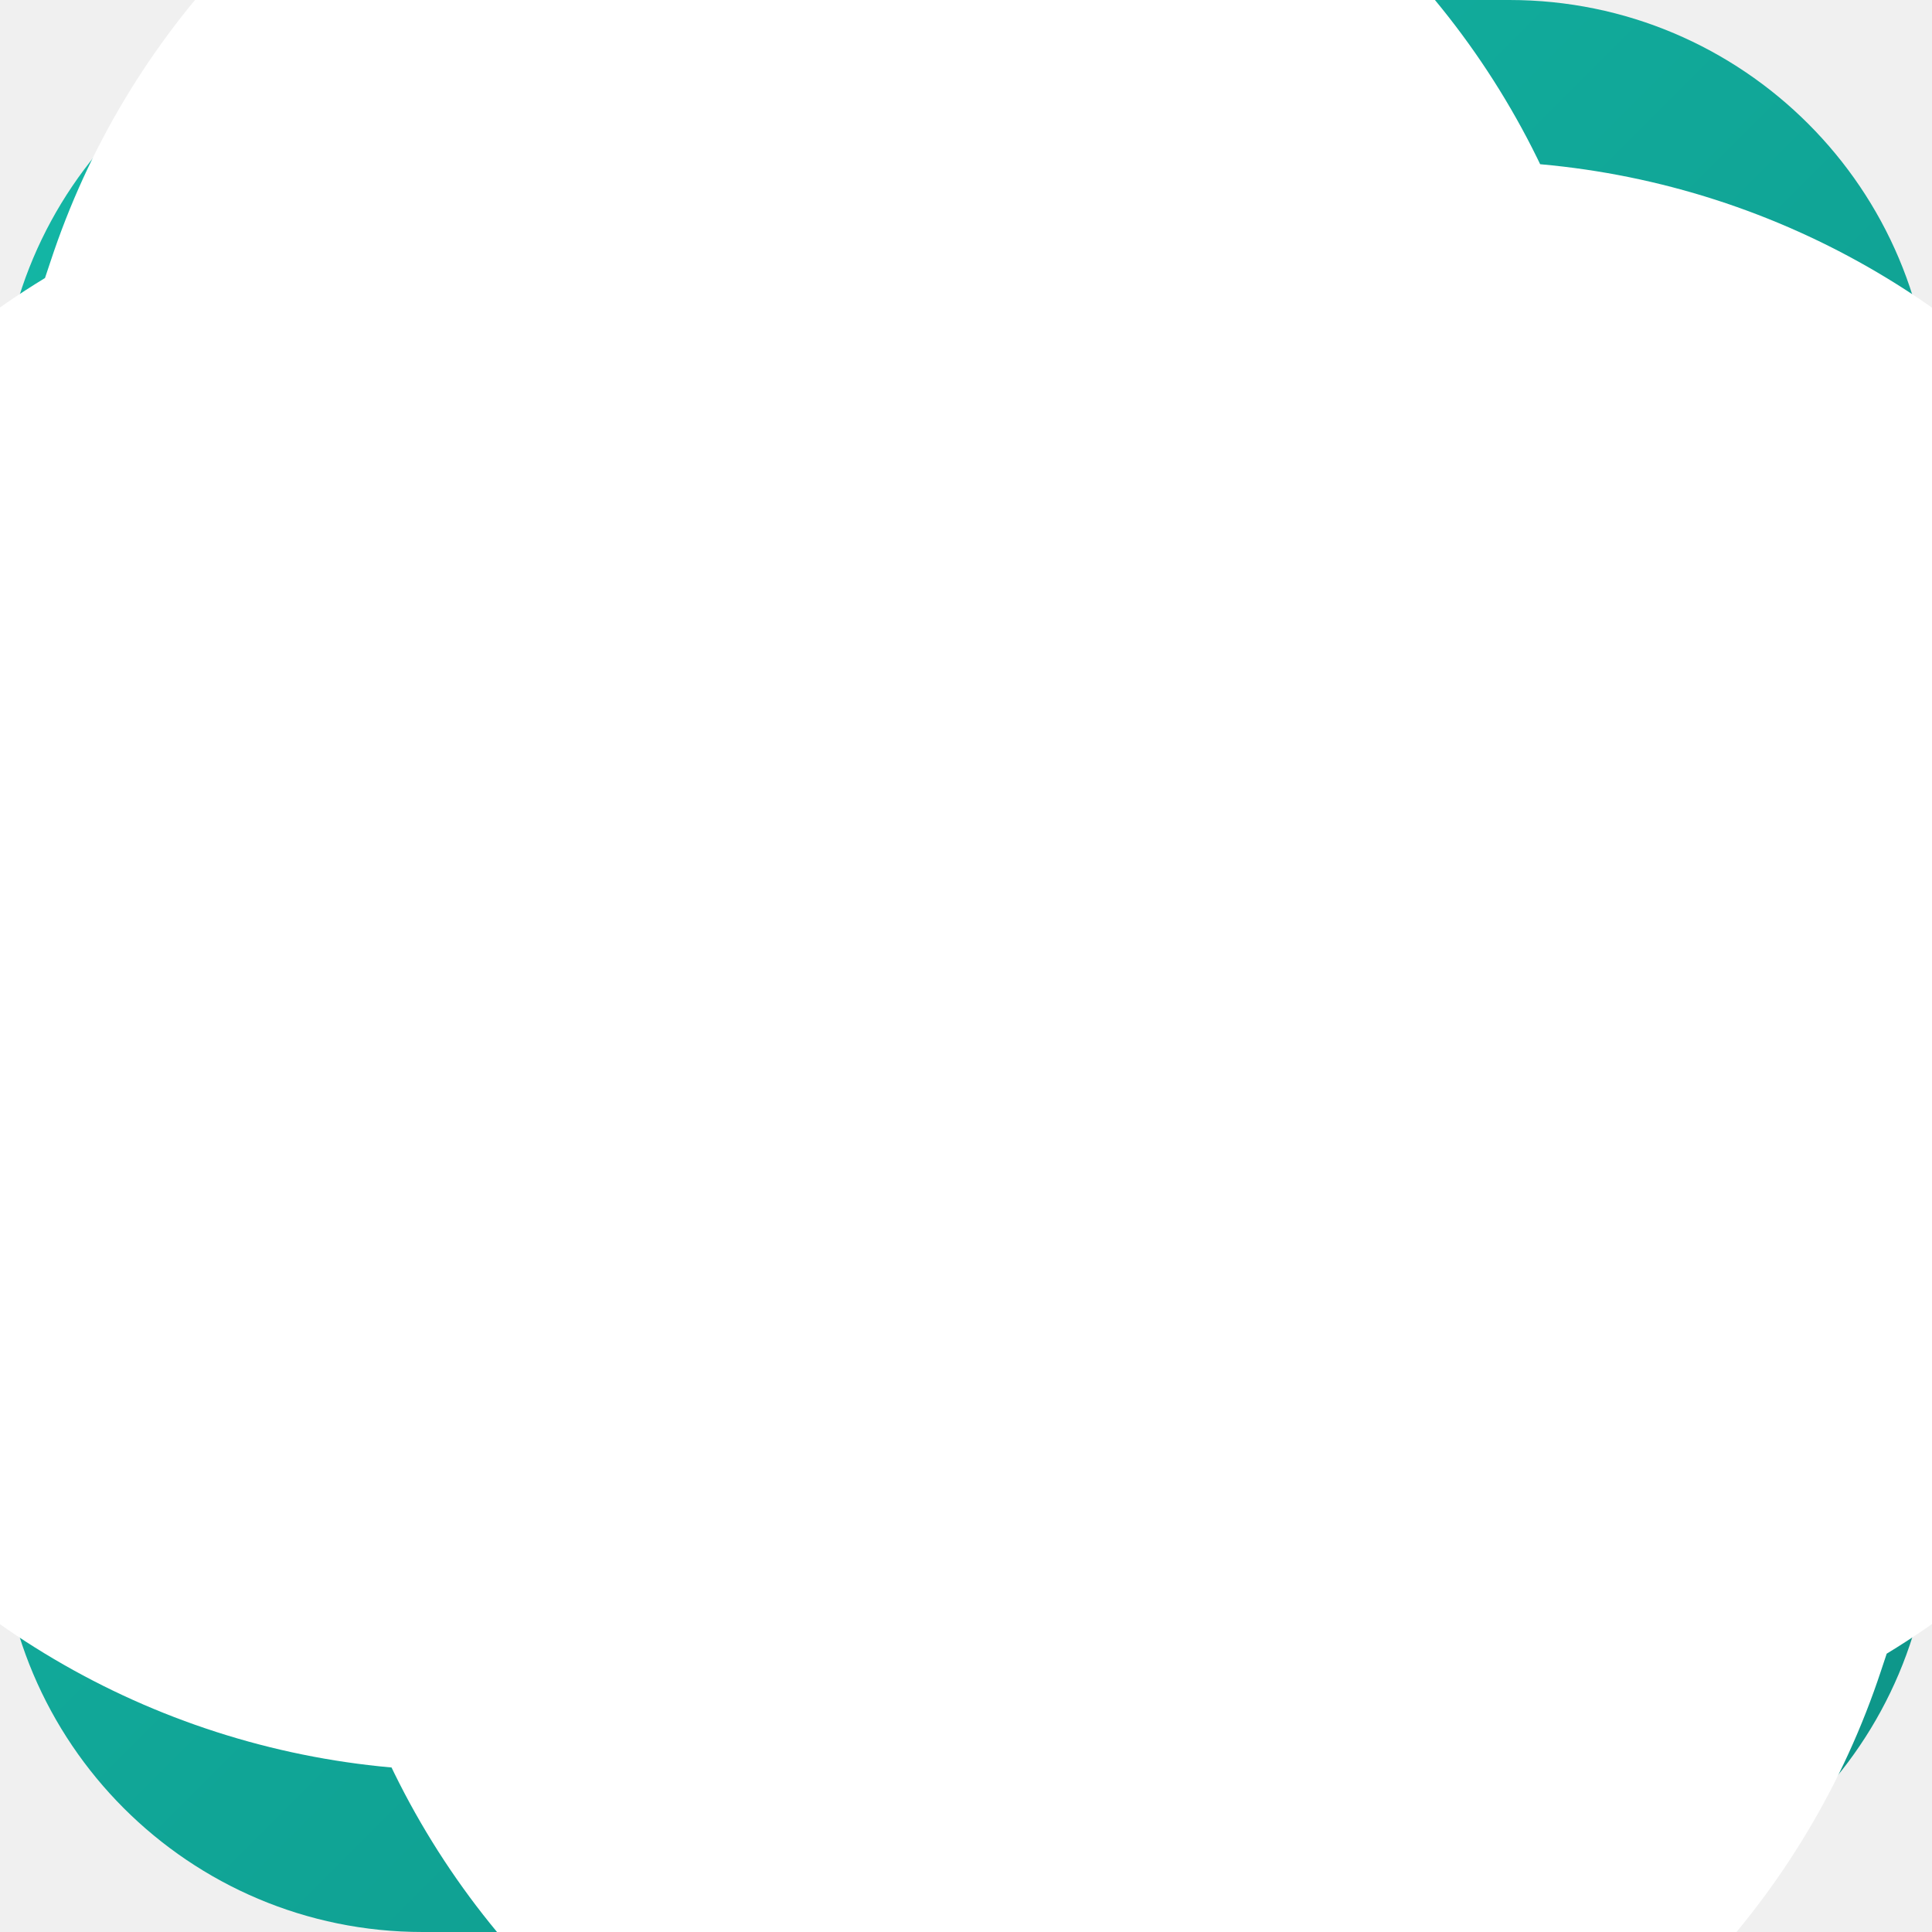
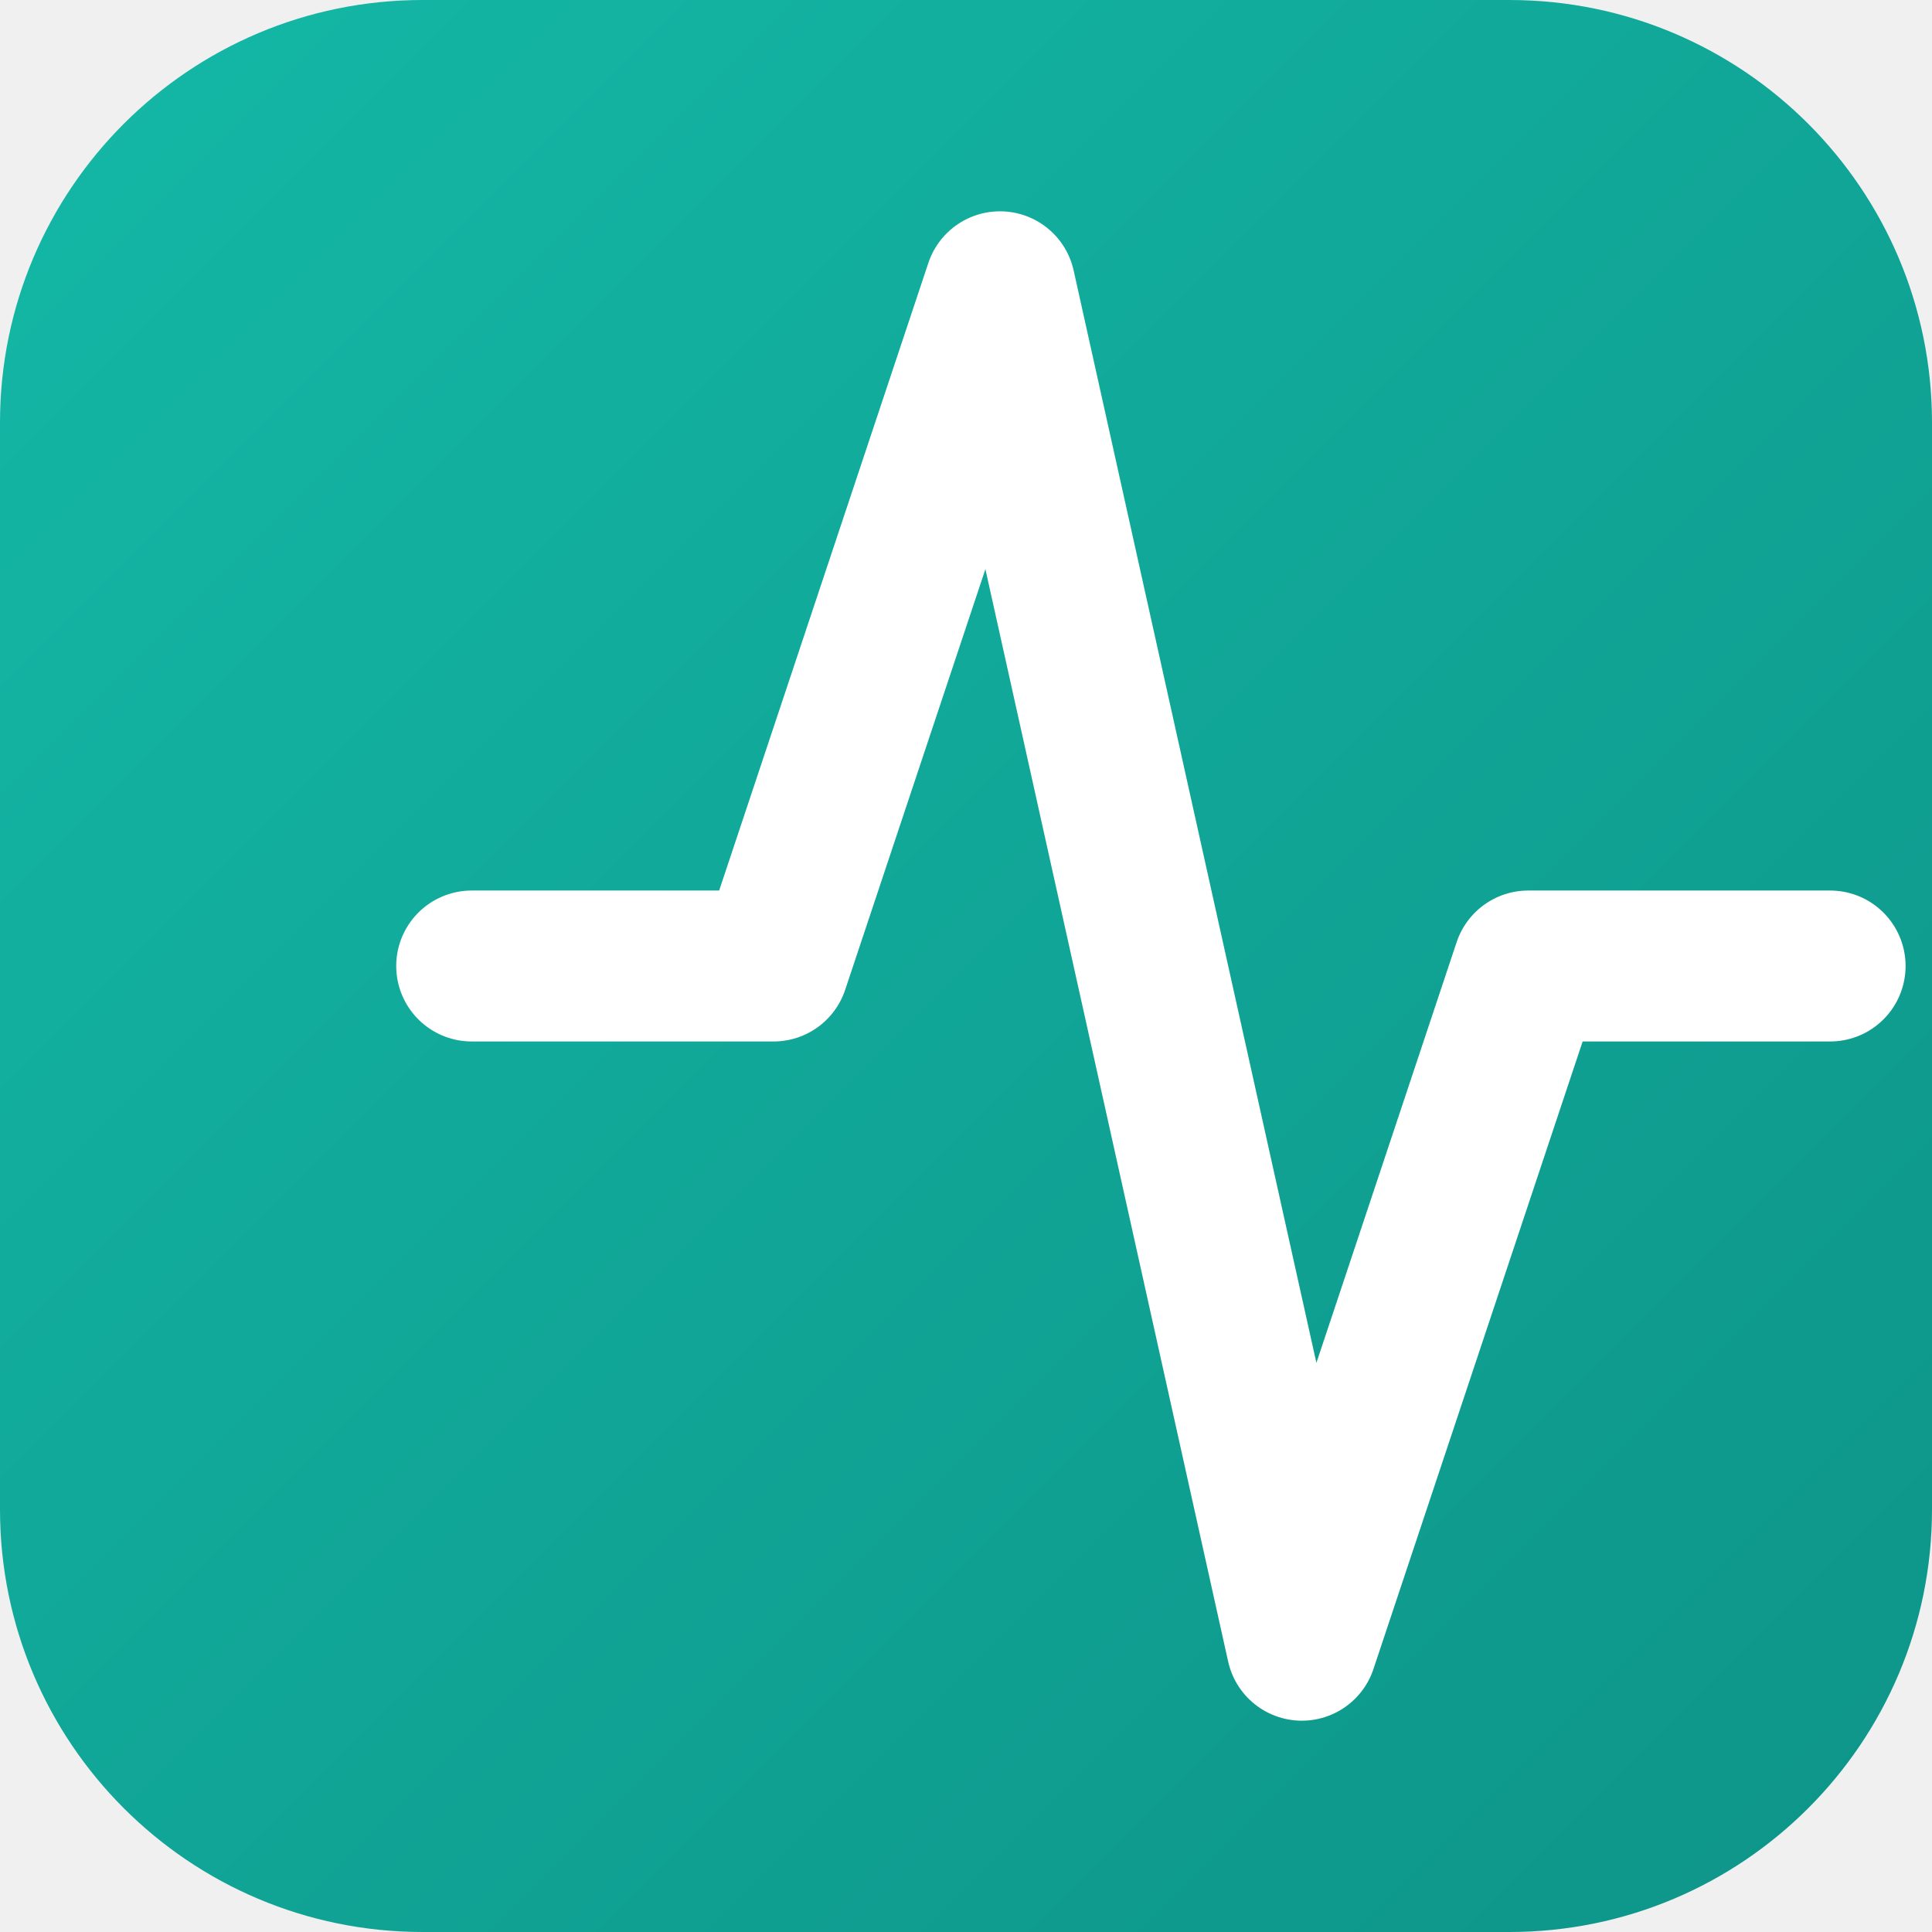
- <svg xmlns="http://www.w3.org/2000/svg" viewBox="0 0 512 512">
+ <svg xmlns="http://www.w3.org/2000/svg" width="512" height="512" viewBox="0 0 512 512">
  <defs>
    <linearGradient id="g" x1="0" y1="0" x2="1" y2="1">
      <stop offset="0%" stop-color="#14b8a6" />
      <stop offset="100%" stop-color="#0d9488" />
    </linearGradient>
  </defs>
  <rect width="512" height="512" rx="112" ry="112" fill="url(#g)" />
-   <g fill="none" stroke="#ffffff" stroke-width="32" stroke-linecap="round" stroke-linejoin="round" transform="translate(96 96) scale(13.33)">
-     <path d="M22 12h-4l-3 9L9 3l-3 9H2" />
-   </g>
+   <path d="M 389 256 L 309 256 L 249 436 L 169 76 L 109 256 L 29 256" transform="translate(96 0)" fill="none" stroke="#ffffff" stroke-width="40" stroke-linecap="round" stroke-linejoin="round" />
</svg>
